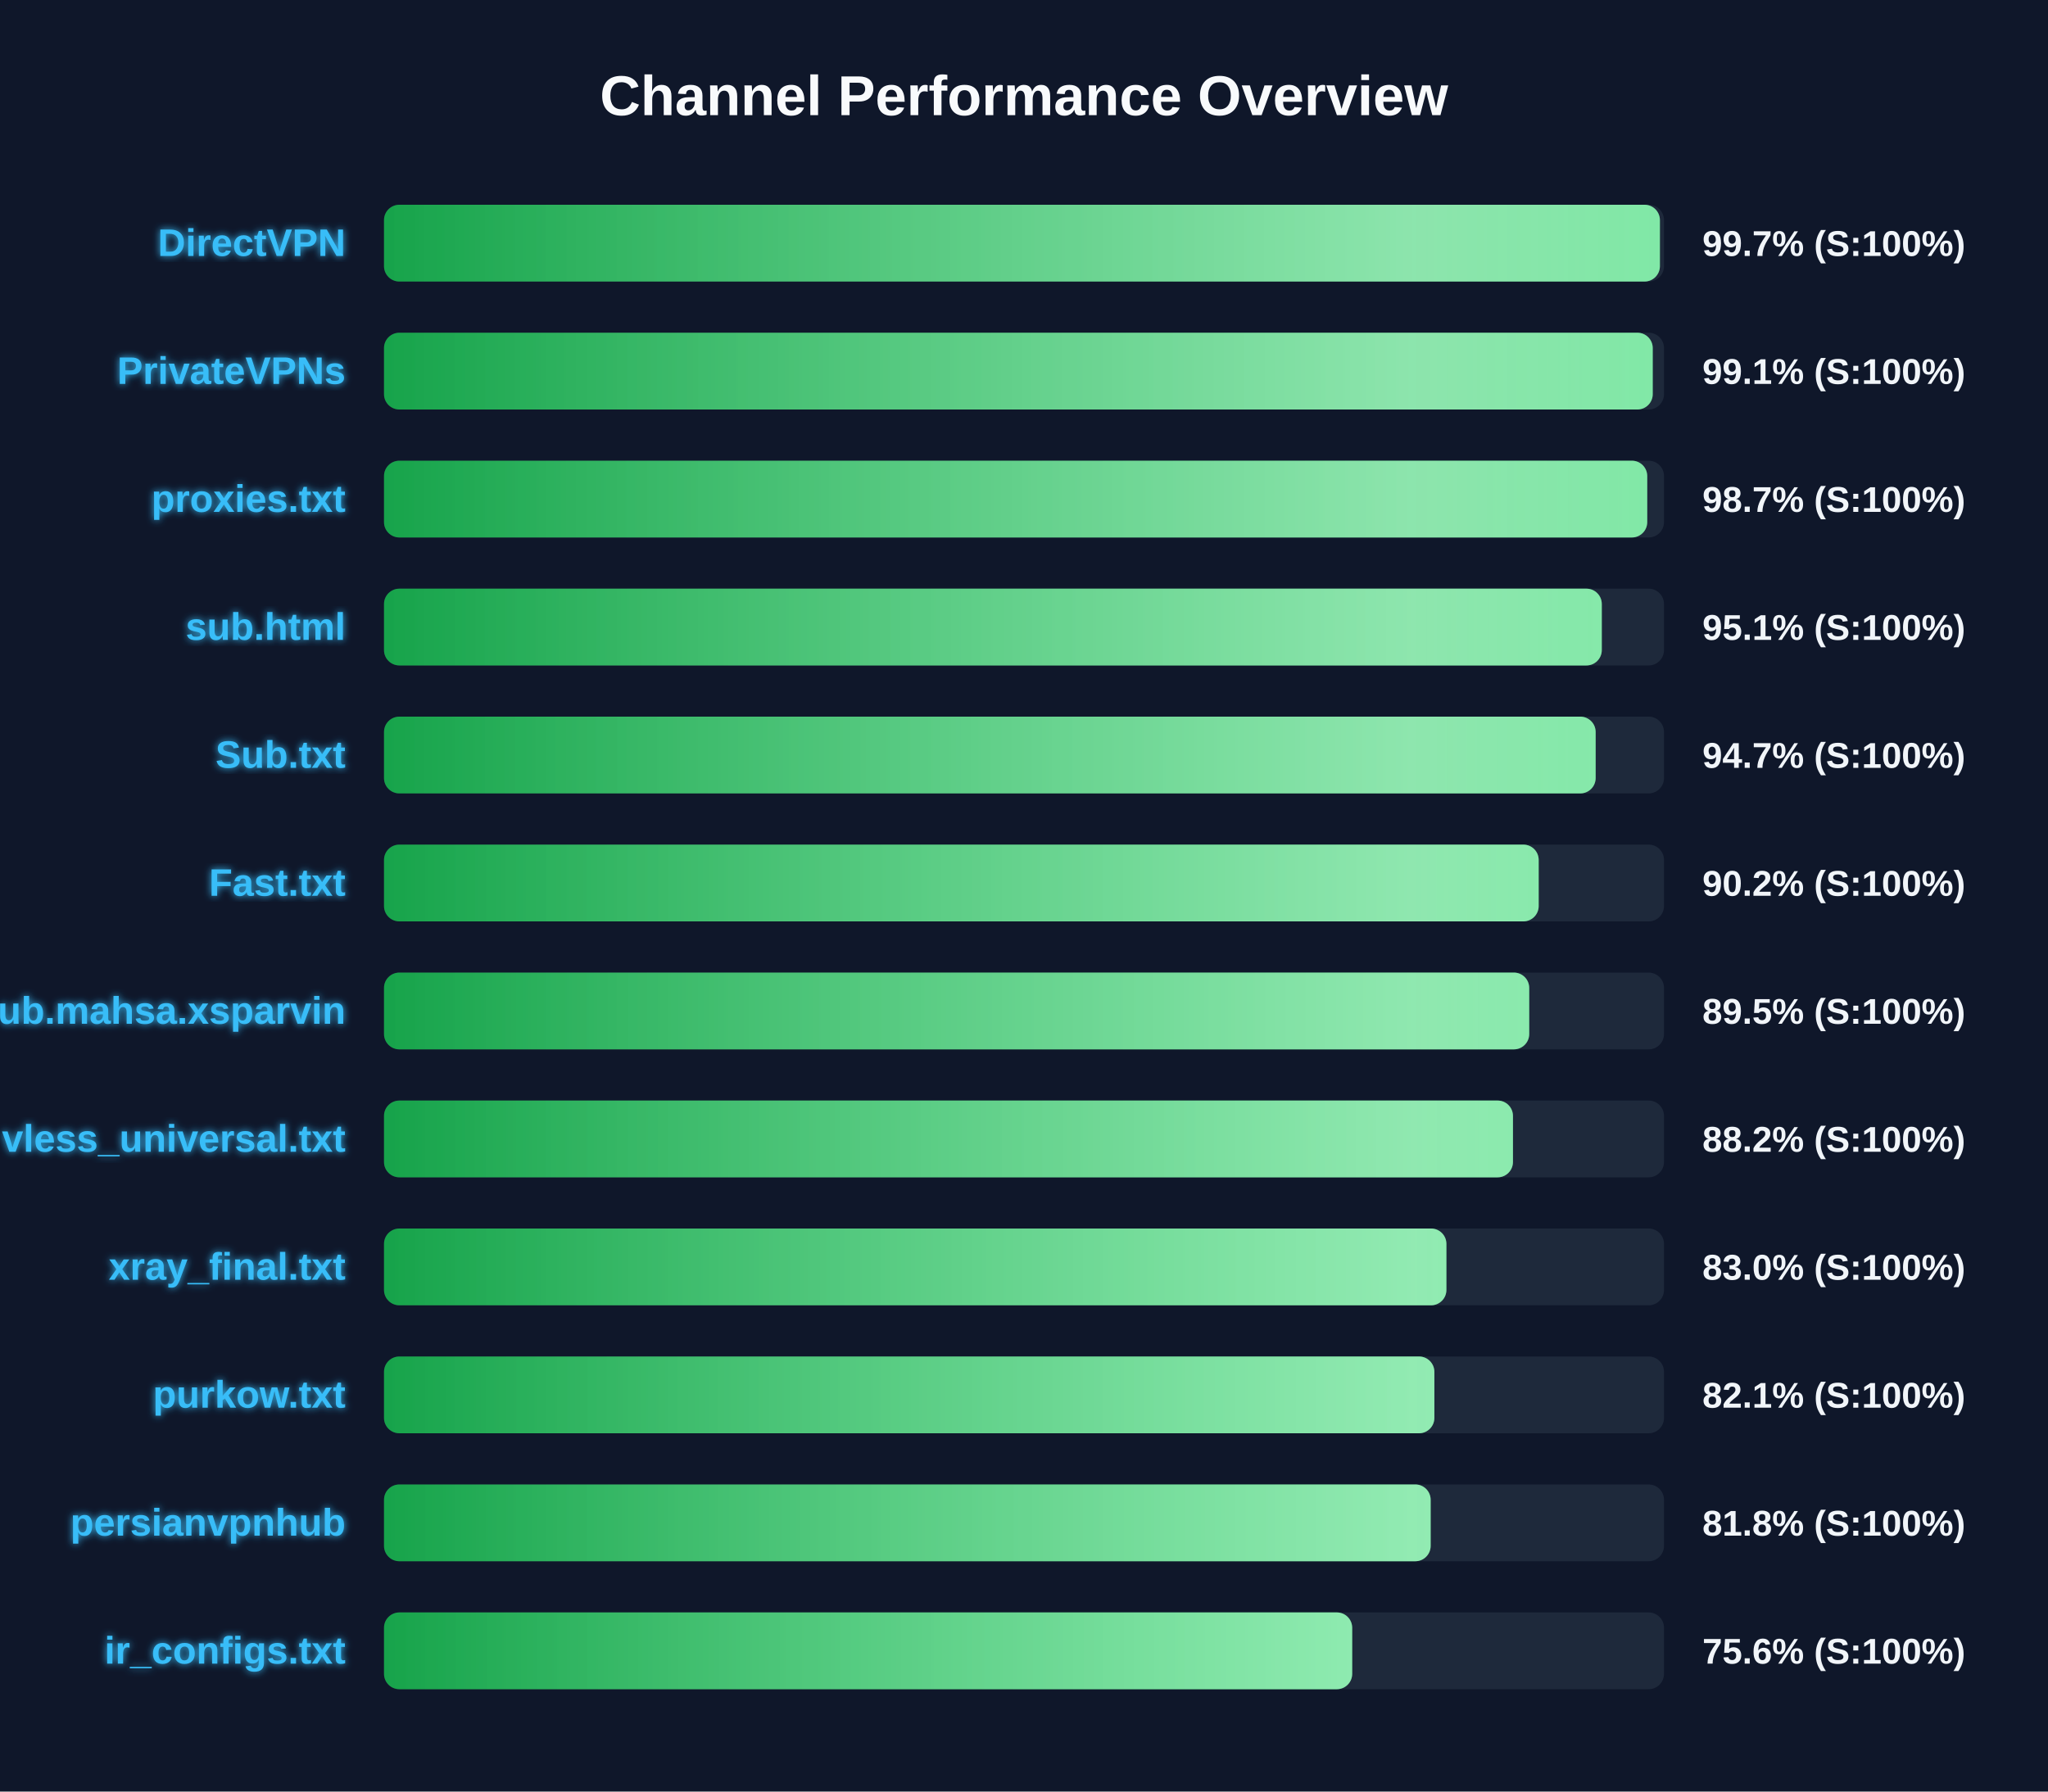
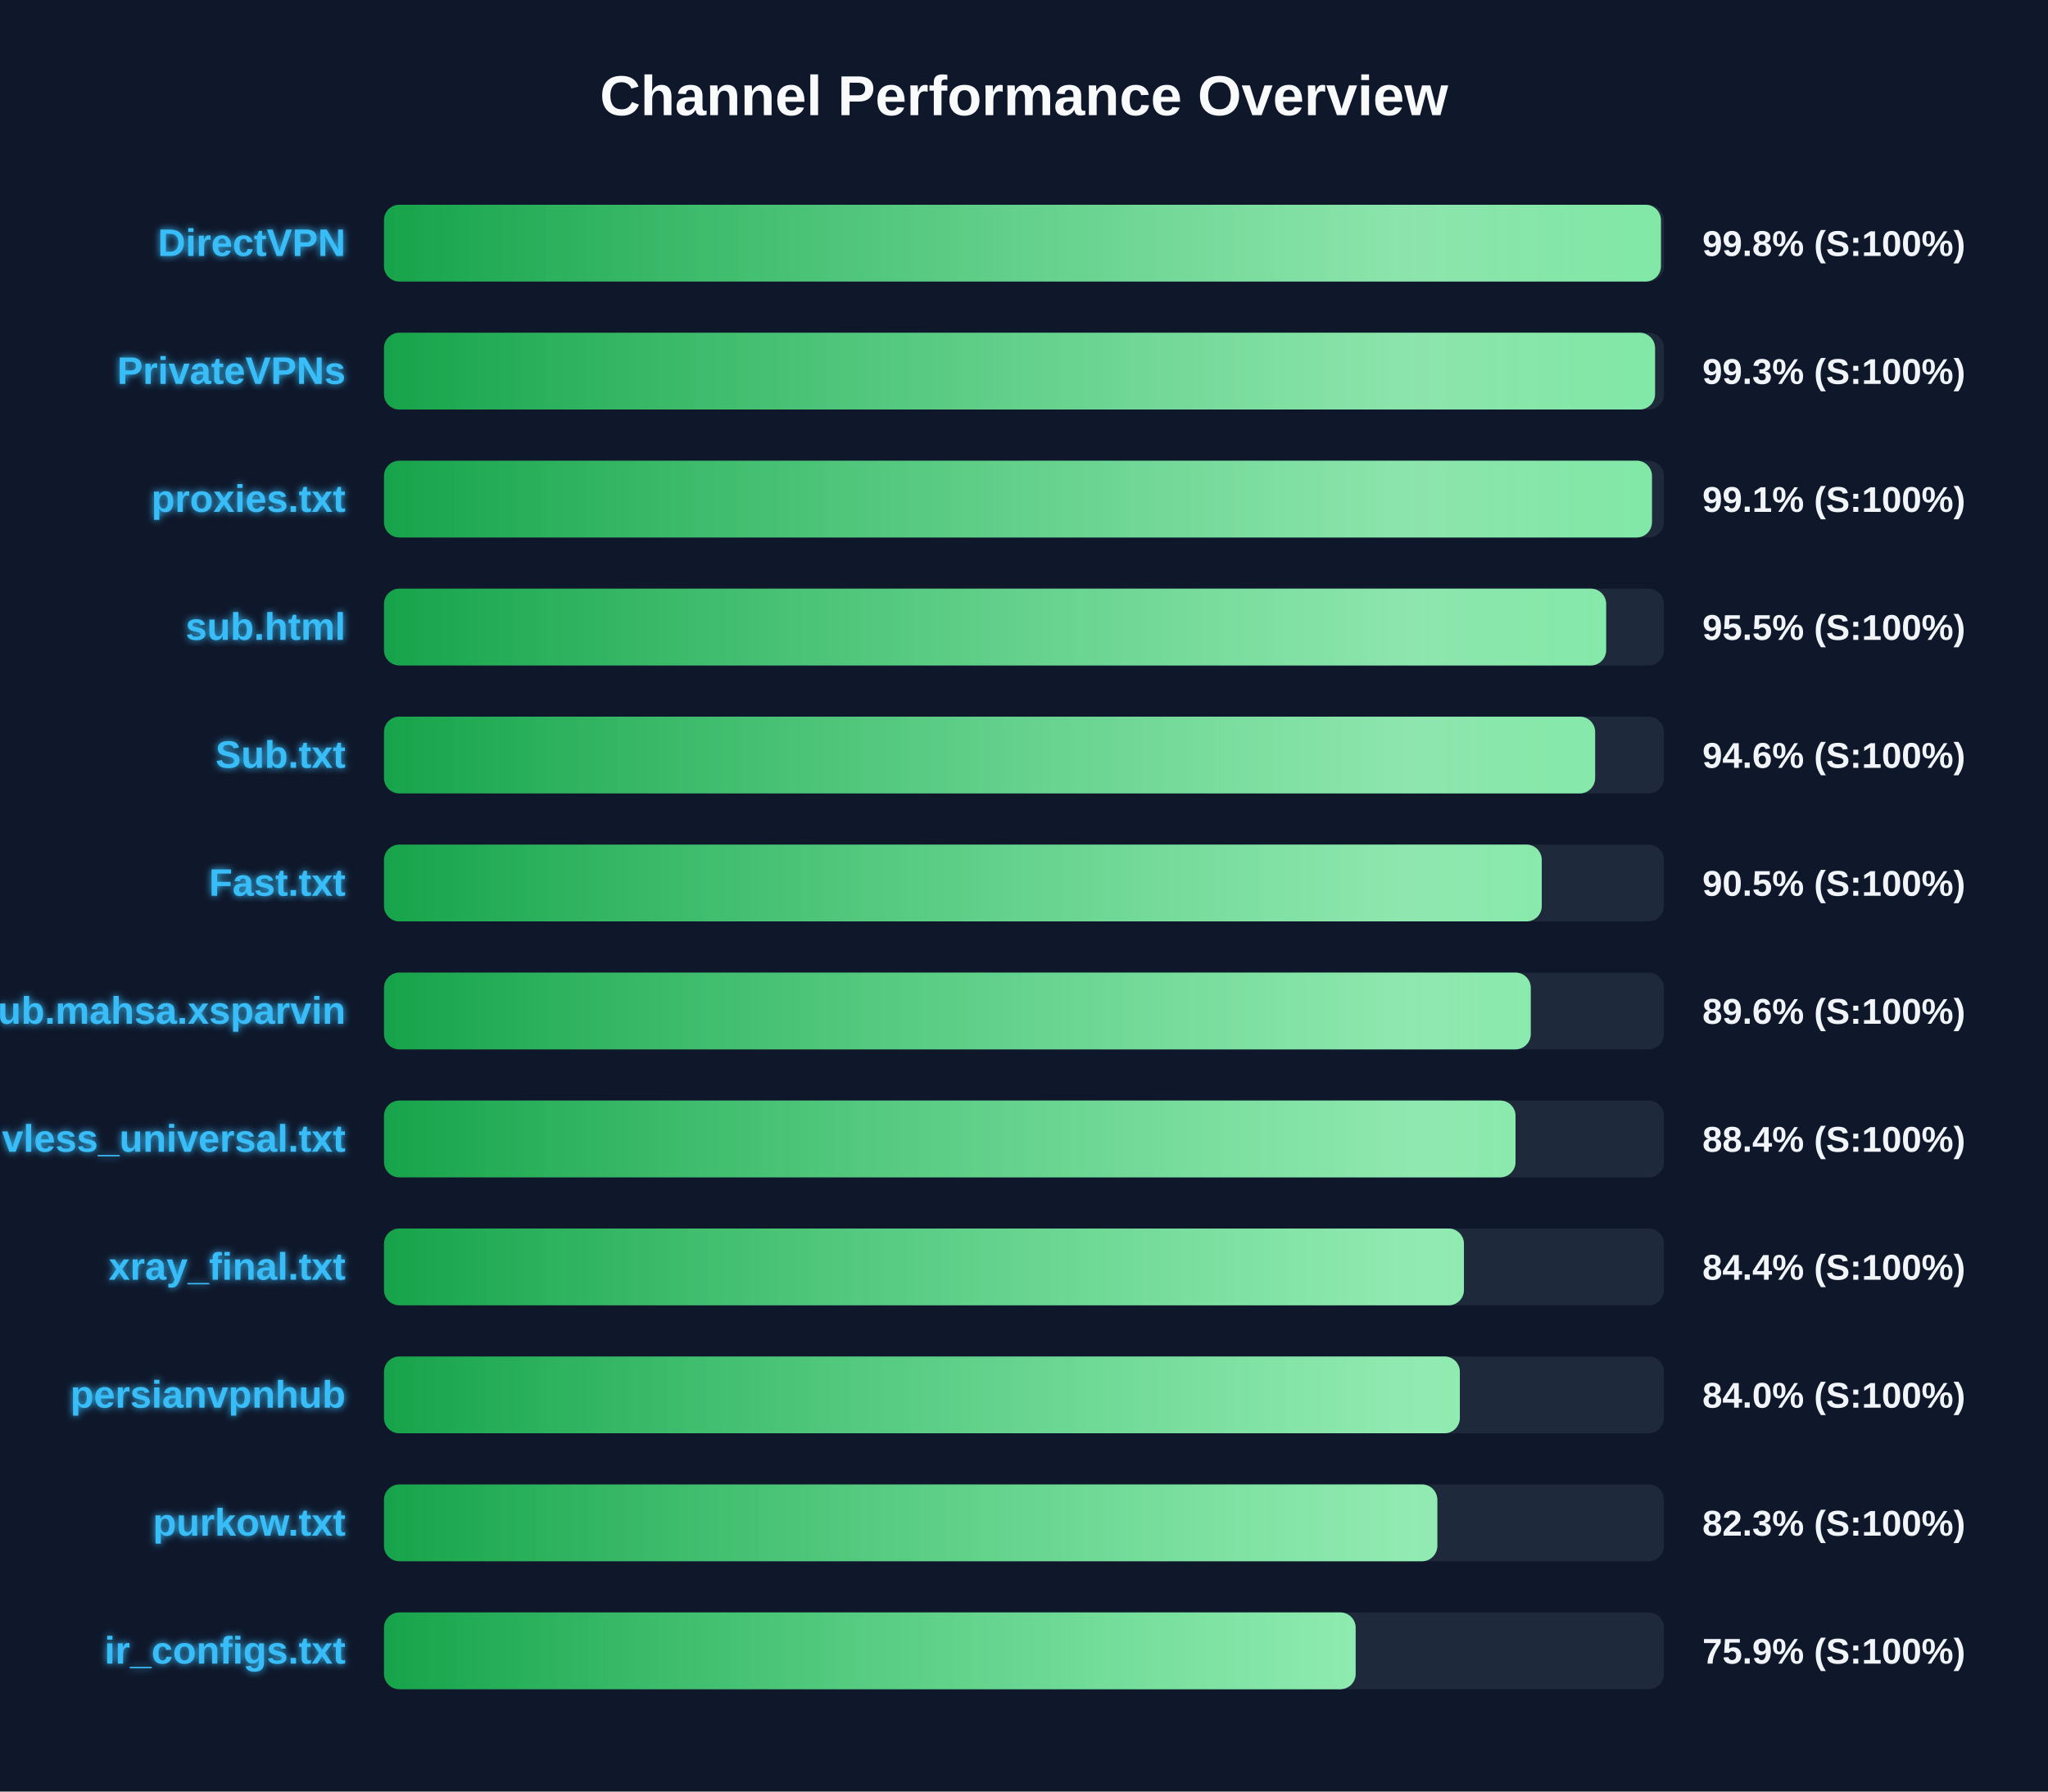
<svg xmlns="http://www.w3.org/2000/svg" width="800" height="700" version="1.1">
  <defs>
    <linearGradient id="grad-green" x1="0%" y1="0%" x2="100%" y2="0%">
      <stop offset="0%" stop-color="#16a34a" />
      <stop offset="100%" stop-color="#4ade80" />
    </linearGradient>
    <linearGradient id="grad-yellow" x1="0%" y1="0%" x2="100%" y2="0%">
      <stop offset="0%" stop-color="#ca8a04" />
      <stop offset="100%" stop-color="#fde047" />
    </linearGradient>
    <linearGradient id="grad-red" x1="0%" y1="0%" x2="100%" y2="0%">
      <stop offset="0%" stop-color="#dc2626" />
      <stop offset="100%" stop-color="#f87171" />
    </linearGradient>
    <linearGradient id="shimmer" x1="0%" y1="0%" x2="100%" y2="0%">
      <stop offset="0%" stop-color="rgba(255,255,255,0)" />
      <stop offset="50%" stop-color="rgba(255,255,255,0.4)" />
      <stop offset="100%" stop-color="rgba(255,255,255,0)" />
    </linearGradient>
    <filter id="glow" x="-20%" y="-20%" width="140%" height="140%">
      <feGaussianBlur stdDeviation="1.5" result="blur" />
      <feComposite in="SourceGraphic" in2="blur" operator="over" />
    </filter>
  </defs>
  <style>
        .bg-rect { fill: #0f172a; }
        .title { font: bold 22px 'Segoe UI', Arial, sans-serif; fill: #f8fafc; }
        .row { font: bold 15px 'Segoe UI', Arial, sans-serif; fill: #38bdf8; filter: url(#glow); }
        .score { font: bold 14px 'Segoe UI', Arial, sans-serif; fill: #f1f5f9; }
        @keyframes shimmer-anim {
            0% { transform: translateX(-100%); }
            100% { transform: translateX(200%); }
        }
        .shimmer-rect {
            animation: shimmer-anim 2.5s infinite linear;
        }
    </style>
  <rect width="100%" height="100%" class="bg-rect" />
  <text x="400" y="45" text-anchor="middle" class="title">Channel Performance Overview</text>
  <rect x="150" y="80" width="500" height="30" fill="#1e293b" rx="6" />
  <clipPath id="clip-0">
-     <rect x="150" y="80" width="498.4" height="30" rx="6" />
+     <rect x="150" y="80" width="498.8" height="30" rx="6" />
  </clipPath>
-   <rect x="150" y="80" width="498.4" height="30" fill="url(#grad-green)" rx="6" />
+   <rect x="150" y="80" width="498.8" height="30" fill="url(#grad-green)" rx="6" />
  <g clip-path="url(#clip-0)">
    <rect x="150" y="80" width="100%" height="30" fill="url(#shimmer)" class="shimmer-rect" />
  </g>
  <text x="135" y="100" text-anchor="end" class="row">DirectVPN</text>
-   <text x="665" y="100" text-anchor="start" class="score">99.7% (S:100%)</text>
+   <text x="665" y="100" text-anchor="start" class="score">99.8% (S:100%)</text>
  <rect x="150" y="130" width="500" height="30" fill="#1e293b" rx="6" />
  <clipPath id="clip-1">
-     <rect x="150" y="130" width="495.6" height="30" rx="6" />
+     <rect x="150" y="130" width="496.5" height="30" rx="6" />
  </clipPath>
-   <rect x="150" y="130" width="495.6" height="30" fill="url(#grad-green)" rx="6" />
+   <rect x="150" y="130" width="496.5" height="30" fill="url(#grad-green)" rx="6" />
  <g clip-path="url(#clip-1)">
    <rect x="150" y="130" width="100%" height="30" fill="url(#shimmer)" class="shimmer-rect" />
  </g>
  <text x="135" y="150" text-anchor="end" class="row">PrivateVPNs</text>
-   <text x="665" y="150" text-anchor="start" class="score">99.1% (S:100%)</text>
+   <text x="665" y="150" text-anchor="start" class="score">99.3% (S:100%)</text>
  <rect x="150" y="180" width="500" height="30" fill="#1e293b" rx="6" />
  <clipPath id="clip-2">
-     <rect x="150" y="180" width="493.45" height="30" rx="6" />
+     <rect x="150" y="180" width="495.3" height="30" rx="6" />
  </clipPath>
-   <rect x="150" y="180" width="493.45" height="30" fill="url(#grad-green)" rx="6" />
+   <rect x="150" y="180" width="495.3" height="30" fill="url(#grad-green)" rx="6" />
  <g clip-path="url(#clip-2)">
    <rect x="150" y="180" width="100%" height="30" fill="url(#shimmer)" class="shimmer-rect" />
  </g>
  <text x="135" y="200" text-anchor="end" class="row">proxies.txt</text>
-   <text x="665" y="200" text-anchor="start" class="score">98.7% (S:100%)</text>
+   <text x="665" y="200" text-anchor="start" class="score">99.1% (S:100%)</text>
  <rect x="150" y="230" width="500" height="30" fill="#1e293b" rx="6" />
  <clipPath id="clip-3">
-     <rect x="150" y="230" width="475.7" height="30" rx="6" />
+     <rect x="150" y="230" width="477.4" height="30" rx="6" />
  </clipPath>
-   <rect x="150" y="230" width="475.7" height="30" fill="url(#grad-green)" rx="6" />
+   <rect x="150" y="230" width="477.4" height="30" fill="url(#grad-green)" rx="6" />
  <g clip-path="url(#clip-3)">
    <rect x="150" y="230" width="100%" height="30" fill="url(#shimmer)" class="shimmer-rect" />
  </g>
  <text x="135" y="250" text-anchor="end" class="row">sub.html</text>
-   <text x="665" y="250" text-anchor="start" class="score">95.1% (S:100%)</text>
+   <text x="665" y="250" text-anchor="start" class="score">95.5% (S:100%)</text>
  <rect x="150" y="280" width="500" height="30" fill="#1e293b" rx="6" />
  <clipPath id="clip-4">
-     <rect x="150" y="280" width="473.3" height="30" rx="6" />
+     <rect x="150" y="280" width="473.1" height="30" rx="6" />
  </clipPath>
-   <rect x="150" y="280" width="473.3" height="30" fill="url(#grad-green)" rx="6" />
+   <rect x="150" y="280" width="473.1" height="30" fill="url(#grad-green)" rx="6" />
  <g clip-path="url(#clip-4)">
    <rect x="150" y="280" width="100%" height="30" fill="url(#shimmer)" class="shimmer-rect" />
  </g>
  <text x="135" y="300" text-anchor="end" class="row">Sub.txt</text>
-   <text x="665" y="300" text-anchor="start" class="score">94.7% (S:100%)</text>
+   <text x="665" y="300" text-anchor="start" class="score">94.6% (S:100%)</text>
  <rect x="150" y="330" width="500" height="30" fill="#1e293b" rx="6" />
  <clipPath id="clip-5">
-     <rect x="150" y="330" width="451.05" height="30" rx="6" />
+     <rect x="150" y="330" width="452.25" height="30" rx="6" />
  </clipPath>
-   <rect x="150" y="330" width="451.05" height="30" fill="url(#grad-green)" rx="6" />
+   <rect x="150" y="330" width="452.25" height="30" fill="url(#grad-green)" rx="6" />
  <g clip-path="url(#clip-5)">
    <rect x="150" y="330" width="100%" height="30" fill="url(#shimmer)" class="shimmer-rect" />
  </g>
  <text x="135" y="350" text-anchor="end" class="row">Fast.txt</text>
-   <text x="665" y="350" text-anchor="start" class="score">90.2% (S:100%)</text>
+   <text x="665" y="350" text-anchor="start" class="score">90.5% (S:100%)</text>
  <rect x="150" y="380" width="500" height="30" fill="#1e293b" rx="6" />
  <clipPath id="clip-6">
-     <rect x="150" y="380" width="447.35" height="30" rx="6" />
+     <rect x="150" y="380" width="447.95" height="30" rx="6" />
  </clipPath>
-   <rect x="150" y="380" width="447.35" height="30" fill="url(#grad-green)" rx="6" />
+   <rect x="150" y="380" width="447.95" height="30" fill="url(#grad-green)" rx="6" />
  <g clip-path="url(#clip-6)">
    <rect x="150" y="380" width="100%" height="30" fill="url(#shimmer)" class="shimmer-rect" />
  </g>
  <text x="135" y="400" text-anchor="end" class="row">Sub.mahsa.xsparvin</text>
-   <text x="665" y="400" text-anchor="start" class="score">89.5% (S:100%)</text>
+   <text x="665" y="400" text-anchor="start" class="score">89.6% (S:100%)</text>
  <rect x="150" y="430" width="500" height="30" fill="#1e293b" rx="6" />
  <clipPath id="clip-7">
-     <rect x="150" y="430" width="441.0" height="30" rx="6" />
+     <rect x="150" y="430" width="442.0" height="30" rx="6" />
  </clipPath>
-   <rect x="150" y="430" width="441.0" height="30" fill="url(#grad-green)" rx="6" />
+   <rect x="150" y="430" width="442.0" height="30" fill="url(#grad-green)" rx="6" />
  <g clip-path="url(#clip-7)">
    <rect x="150" y="430" width="100%" height="30" fill="url(#shimmer)" class="shimmer-rect" />
  </g>
  <text x="135" y="450" text-anchor="end" class="row">vless_universal.txt</text>
-   <text x="665" y="450" text-anchor="start" class="score">88.2% (S:100%)</text>
+   <text x="665" y="450" text-anchor="start" class="score">88.4% (S:100%)</text>
  <rect x="150" y="480" width="500" height="30" fill="#1e293b" rx="6" />
  <clipPath id="clip-8">
-     <rect x="150" y="480" width="415.0" height="30" rx="6" />
+     <rect x="150" y="480" width="421.85" height="30" rx="6" />
  </clipPath>
-   <rect x="150" y="480" width="415.0" height="30" fill="url(#grad-green)" rx="6" />
+   <rect x="150" y="480" width="421.85" height="30" fill="url(#grad-green)" rx="6" />
  <g clip-path="url(#clip-8)">
    <rect x="150" y="480" width="100%" height="30" fill="url(#shimmer)" class="shimmer-rect" />
  </g>
  <text x="135" y="500" text-anchor="end" class="row">xray_final.txt</text>
-   <text x="665" y="500" text-anchor="start" class="score">83.0% (S:100%)</text>
+   <text x="665" y="500" text-anchor="start" class="score">84.4% (S:100%)</text>
  <rect x="150" y="530" width="500" height="30" fill="#1e293b" rx="6" />
  <clipPath id="clip-9">
-     <rect x="150" y="530" width="410.3" height="30" rx="6" />
+     <rect x="150" y="530" width="420.25" height="30" rx="6" />
  </clipPath>
-   <rect x="150" y="530" width="410.3" height="30" fill="url(#grad-green)" rx="6" />
+   <rect x="150" y="530" width="420.25" height="30" fill="url(#grad-green)" rx="6" />
  <g clip-path="url(#clip-9)">
    <rect x="150" y="530" width="100%" height="30" fill="url(#shimmer)" class="shimmer-rect" />
  </g>
-   <text x="135" y="550" text-anchor="end" class="row">purkow.txt</text>
-   <text x="665" y="550" text-anchor="start" class="score">82.1% (S:100%)</text>
+   <text x="135" y="550" text-anchor="end" class="row">persianvpnhub</text>
+   <text x="665" y="550" text-anchor="start" class="score">84.0% (S:100%)</text>
  <rect x="150" y="580" width="500" height="30" fill="#1e293b" rx="6" />
  <clipPath id="clip-10">
-     <rect x="150" y="580" width="408.85" height="30" rx="6" />
+     <rect x="150" y="580" width="411.45" height="30" rx="6" />
  </clipPath>
-   <rect x="150" y="580" width="408.85" height="30" fill="url(#grad-green)" rx="6" />
+   <rect x="150" y="580" width="411.45" height="30" fill="url(#grad-green)" rx="6" />
  <g clip-path="url(#clip-10)">
    <rect x="150" y="580" width="100%" height="30" fill="url(#shimmer)" class="shimmer-rect" />
  </g>
-   <text x="135" y="600" text-anchor="end" class="row">persianvpnhub</text>
-   <text x="665" y="600" text-anchor="start" class="score">81.8% (S:100%)</text>
+   <text x="135" y="600" text-anchor="end" class="row">purkow.txt</text>
+   <text x="665" y="600" text-anchor="start" class="score">82.3% (S:100%)</text>
  <rect x="150" y="630" width="500" height="30" fill="#1e293b" rx="6" />
  <clipPath id="clip-11">
-     <rect x="150" y="630" width="378.2" height="30" rx="6" />
+     <rect x="150" y="630" width="379.55" height="30" rx="6" />
  </clipPath>
-   <rect x="150" y="630" width="378.2" height="30" fill="url(#grad-green)" rx="6" />
+   <rect x="150" y="630" width="379.55" height="30" fill="url(#grad-green)" rx="6" />
  <g clip-path="url(#clip-11)">
    <rect x="150" y="630" width="100%" height="30" fill="url(#shimmer)" class="shimmer-rect" />
  </g>
  <text x="135" y="650" text-anchor="end" class="row">ir_configs.txt</text>
-   <text x="665" y="650" text-anchor="start" class="score">75.6% (S:100%)</text>
+   <text x="665" y="650" text-anchor="start" class="score">75.9% (S:100%)</text>
</svg>
